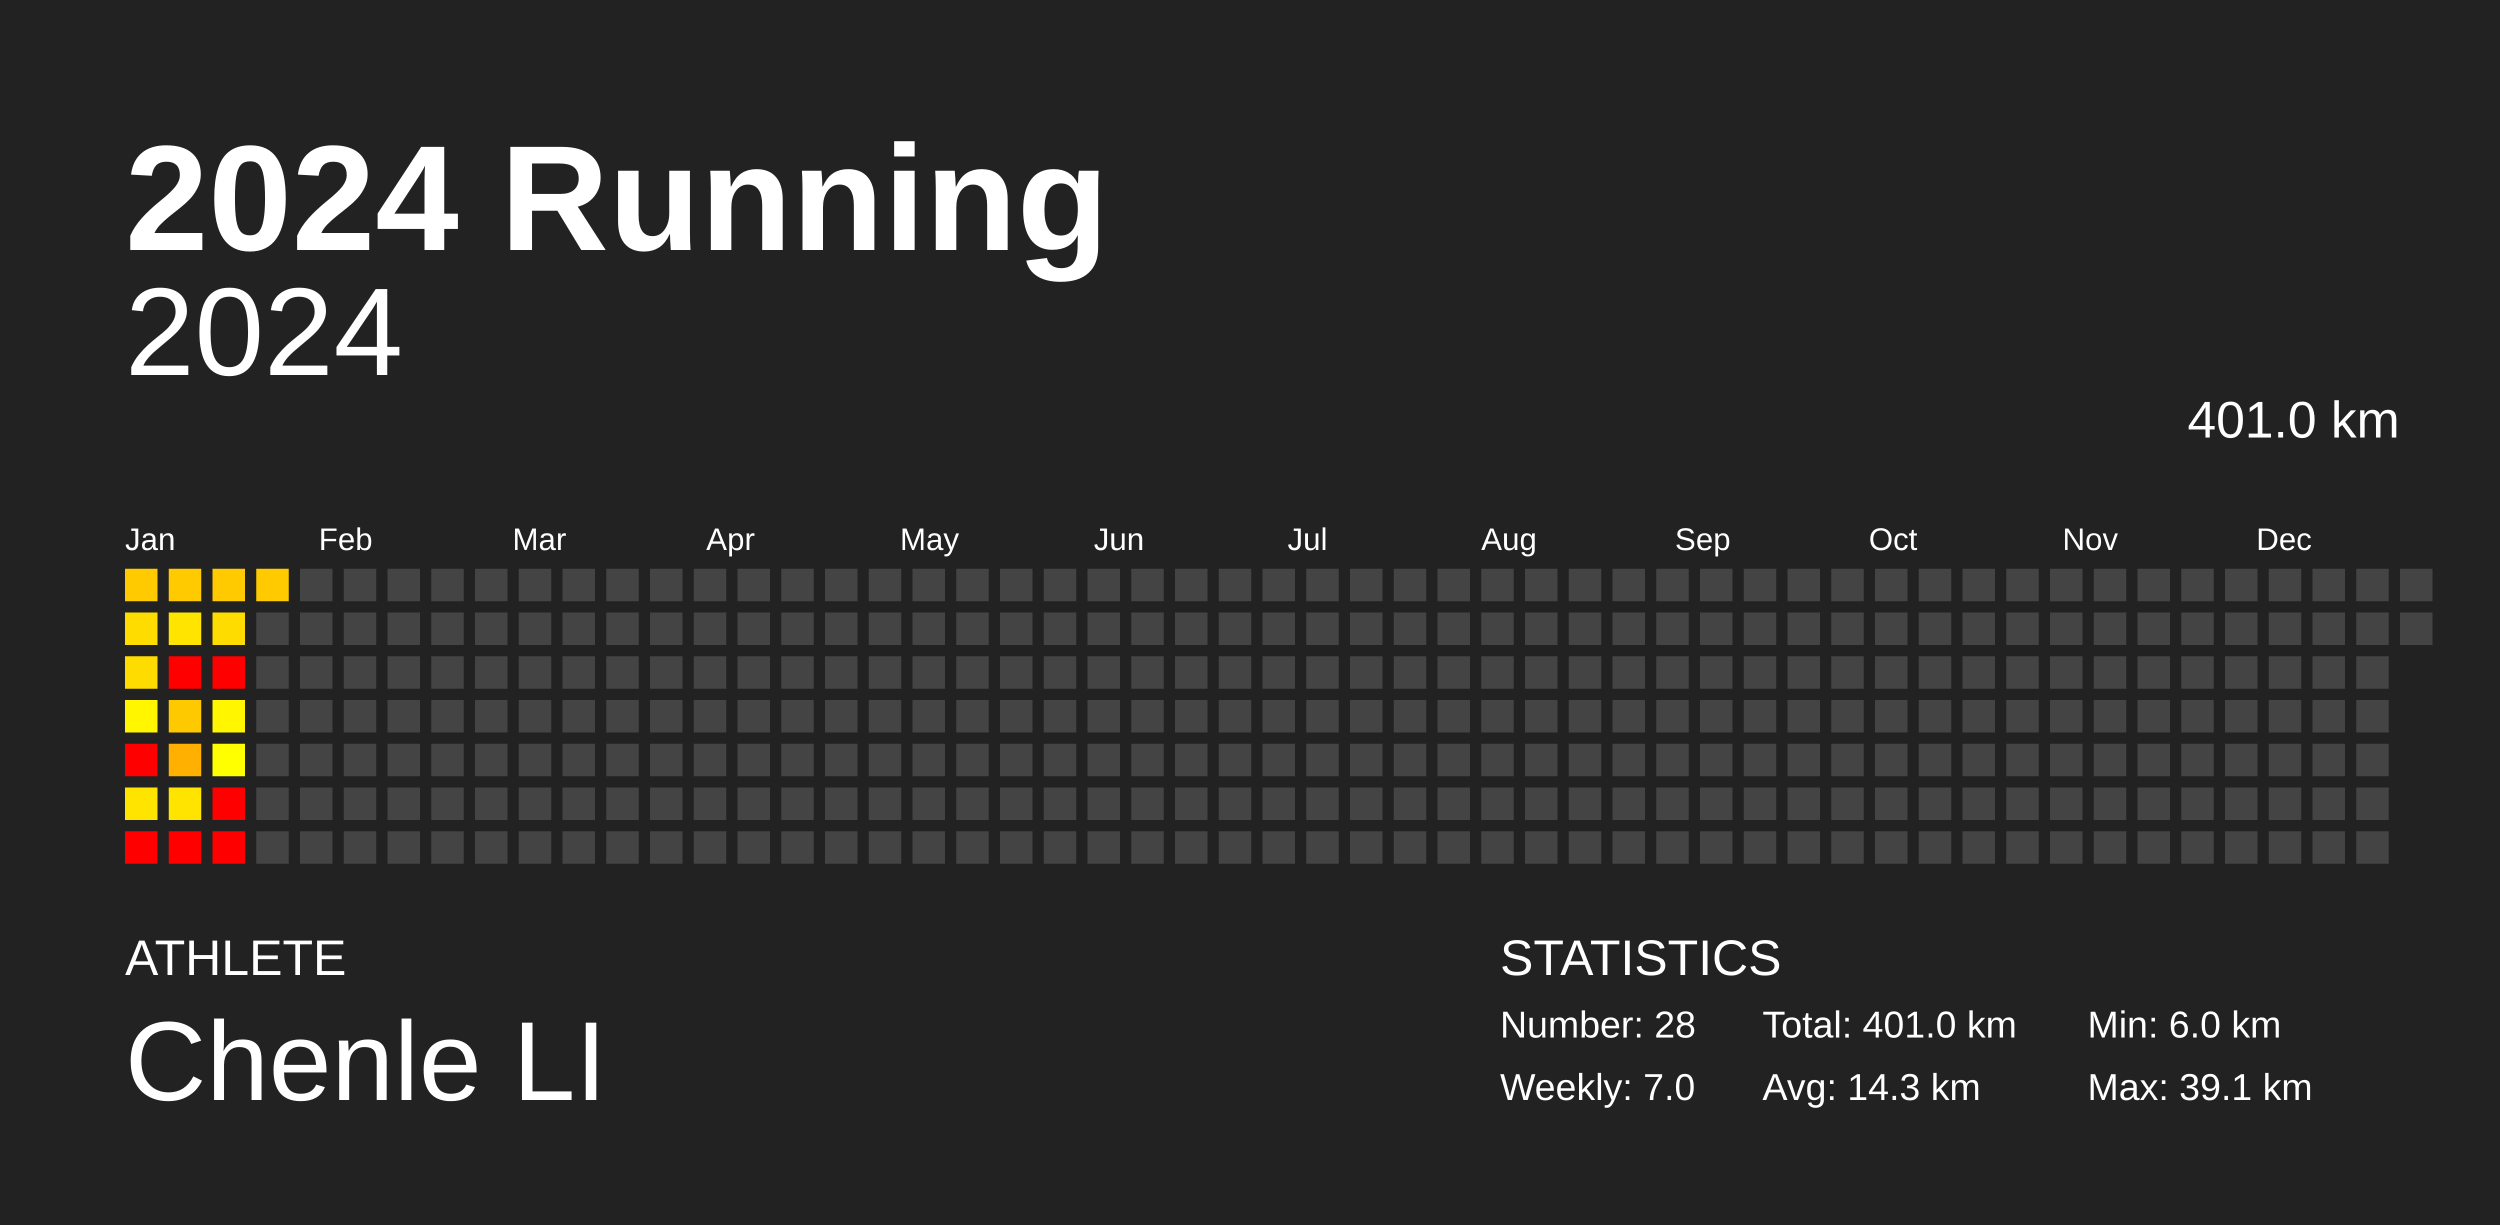
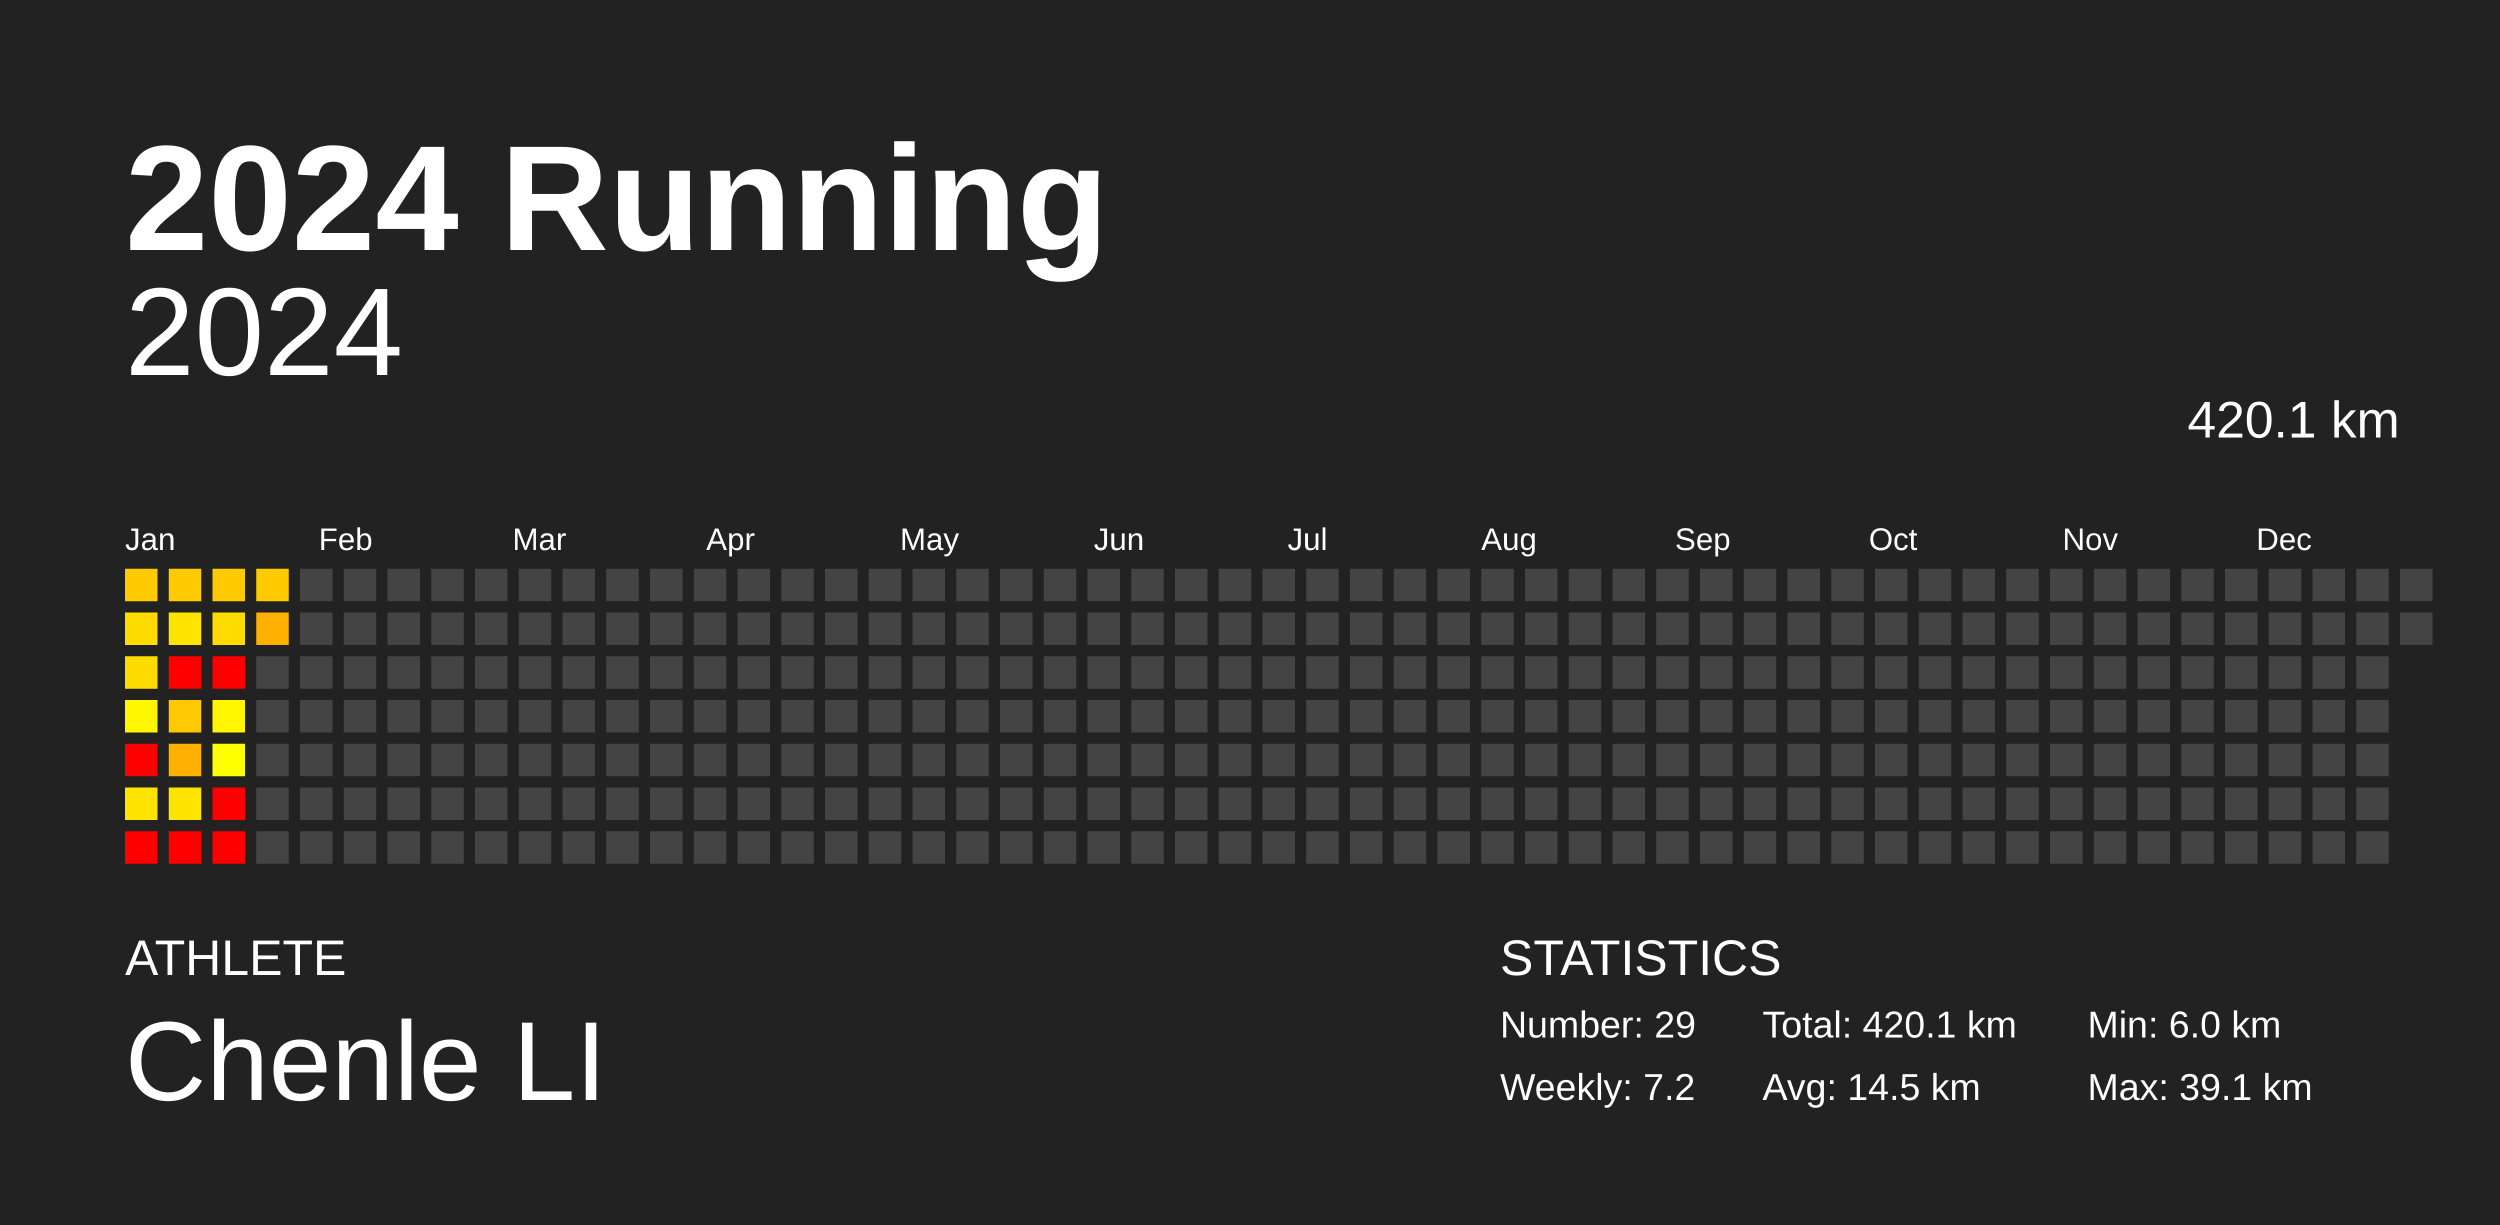
<svg xmlns="http://www.w3.org/2000/svg" baseProfile="full" height="98mm" version="1.1" viewBox="0,0,200,98" width="200mm">
  <defs />
  <rect fill="#222222" height="98" width="200" x="0" y="0" />
  <text fill="#FFFFFF" style="font-size:12px; font-family:Arial; font-weight:bold;" x="10" y="20">2024 Running</text>
  <text fill="#FFFFFF" style="font-size:4px; font-family:Arial" x="10" y="78">ATHLETE</text>
  <text fill="#FFFFFF" style="font-size:9px; font-family:Arial" x="10" y="88">Chenle LI</text>
  <text fill="#FFFFFF" style="font-size:4px; font-family:Arial" x="120" y="78">STATISTICS</text>
-   <text fill="#FFFFFF" style="font-size:3px; font-family:Arial" x="120" y="83">Number: 28</text>
-   <text fill="#FFFFFF" style="font-size:3px; font-family:Arial" x="120" y="88">Weekly: 7.0</text>
-   <text fill="#FFFFFF" style="font-size:3px; font-family:Arial" x="141" y="83">Total: 401.0 km</text>
-   <text fill="#FFFFFF" style="font-size:3px; font-family:Arial" x="141" y="88">Avg: 14.3 km</text>
+   <text fill="#FFFFFF" style="font-size:3px; font-family:Arial" x="120" y="83">Number: 29</text>
+   <text fill="#FFFFFF" style="font-size:3px; font-family:Arial" x="120" y="88">Weekly: 7.2</text>
+   <text fill="#FFFFFF" style="font-size:3px; font-family:Arial" x="141" y="83">Total: 420.1 km</text>
+   <text fill="#FFFFFF" style="font-size:3px; font-family:Arial" x="141" y="88">Avg: 14.5 km</text>
  <text fill="#FFFFFF" style="font-size:3px; font-family:Arial" x="167" y="83">Min: 6.0 km</text>
  <text fill="#FFFFFF" style="font-size:3px; font-family:Arial" x="167" y="88">Max: 39.1 km</text>
  <text alignment-baseline="hanging" fill="#FFFFFF" style="font-size:10.0px; font-family:Arial;" x="10" y="30">2024</text>
-   <text alignment-baseline="hanging" fill="#FFFFFF" style="font-size:4.125px; font-family:Arial;" x="175" y="35">401.0 km</text>
+   <text alignment-baseline="hanging" fill="#FFFFFF" style="font-size:4.125px; font-family:Arial;" x="175" y="35">420.1 km</text>
  <text fill="#FFFFFF" style="font-size:2.5px; font-family:Arial" x="10.0" y="44">Jan</text>
  <text fill="#FFFFFF" style="font-size:2.5px; font-family:Arial" x="25.5" y="44">Feb</text>
  <text fill="#FFFFFF" style="font-size:2.5px; font-family:Arial" x="41.0" y="44">Mar</text>
  <text fill="#FFFFFF" style="font-size:2.5px; font-family:Arial" x="56.5" y="44">Apr</text>
  <text fill="#FFFFFF" style="font-size:2.5px; font-family:Arial" x="72.0" y="44">May</text>
  <text fill="#FFFFFF" style="font-size:2.5px; font-family:Arial" x="87.5" y="44">Jun</text>
  <text fill="#FFFFFF" style="font-size:2.5px; font-family:Arial" x="103.0" y="44">Jul</text>
  <text fill="#FFFFFF" style="font-size:2.5px; font-family:Arial" x="118.5" y="44">Aug</text>
  <text fill="#FFFFFF" style="font-size:2.5px; font-family:Arial" x="134.0" y="44">Sep</text>
  <text fill="#FFFFFF" style="font-size:2.5px; font-family:Arial" x="149.5" y="44">Oct</text>
  <text fill="#FFFFFF" style="font-size:2.5px; font-family:Arial" x="165.0" y="44">Nov</text>
  <text fill="#FFFFFF" style="font-size:2.5px; font-family:Arial" x="180.5" y="44">Dec</text>
  <rect fill="#ffca00" height="2.6" width="2.6" x="10.0" y="45.5" />
  <rect fill="#ffdc00" height="2.6" width="2.6" x="10.0" y="49.0" />
  <rect fill="#ffdc00" height="2.6" width="2.6" x="10.0" y="52.5" />
  <rect fill="#fff600" height="2.6" width="2.6" x="10.0" y="56.0" />
  <rect fill="red" height="2.6" width="2.6" x="10.0" y="59.5" />
  <rect fill="#ffe400" height="2.6" width="2.6" x="10.0" y="63.0" />
  <rect fill="red" height="2.6" width="2.6" x="10.0" y="66.5" />
  <rect fill="#ffca00" height="2.6" width="2.6" x="13.5" y="45.5" />
  <rect fill="#ffe400" height="2.6" width="2.6" x="13.5" y="49.0" />
  <rect fill="red" height="2.6" width="2.6" x="13.5" y="52.5" />
  <rect fill="#ffc900" height="2.6" width="2.6" x="13.5" y="56.0" />
  <rect fill="#ffb000" height="2.6" width="2.6" x="13.5" y="59.5" />
  <rect fill="#ffe400" height="2.6" width="2.6" x="13.5" y="63.0" />
  <rect fill="red" height="2.6" width="2.6" x="13.5" y="66.5" />
  <rect fill="#ffca00" height="2.6" width="2.6" x="17.0" y="45.5" />
  <rect fill="#ffdc00" height="2.6" width="2.6" x="17.0" y="49.0" />
  <rect fill="red" height="2.6" width="2.6" x="17.0" y="52.5" />
  <rect fill="#fff600" height="2.6" width="2.6" x="17.0" y="56.0" />
  <rect fill="#ffff00" height="2.6" width="2.6" x="17.0" y="59.5" />
  <rect fill="red" height="2.6" width="2.6" x="17.0" y="63.0" />
  <rect fill="red" height="2.6" width="2.6" x="17.0" y="66.5" />
  <rect fill="#ffca00" height="2.6" width="2.6" x="20.5" y="45.5" />
-   <rect fill="#444444" height="2.6" width="2.6" x="20.5" y="49.0" />
+   <rect fill="#ffb000" height="2.6" width="2.6" x="20.5" y="49.0" />
  <rect fill="#444444" height="2.6" width="2.6" x="20.5" y="52.5" />
  <rect fill="#444444" height="2.6" width="2.6" x="20.5" y="56.0" />
  <rect fill="#444444" height="2.6" width="2.6" x="20.5" y="59.5" />
  <rect fill="#444444" height="2.6" width="2.6" x="20.5" y="63.0" />
  <rect fill="#444444" height="2.6" width="2.6" x="20.5" y="66.5" />
  <rect fill="#444444" height="2.6" width="2.6" x="24.0" y="45.5" />
  <rect fill="#444444" height="2.6" width="2.6" x="24.0" y="49.0" />
  <rect fill="#444444" height="2.6" width="2.6" x="24.0" y="52.5" />
  <rect fill="#444444" height="2.6" width="2.6" x="24.0" y="56.0" />
  <rect fill="#444444" height="2.6" width="2.6" x="24.0" y="59.5" />
  <rect fill="#444444" height="2.6" width="2.6" x="24.0" y="63.0" />
  <rect fill="#444444" height="2.6" width="2.6" x="24.0" y="66.5" />
  <rect fill="#444444" height="2.6" width="2.6" x="27.5" y="45.5" />
  <rect fill="#444444" height="2.6" width="2.6" x="27.5" y="49.0" />
  <rect fill="#444444" height="2.6" width="2.6" x="27.5" y="52.5" />
  <rect fill="#444444" height="2.6" width="2.6" x="27.5" y="56.0" />
  <rect fill="#444444" height="2.6" width="2.6" x="27.5" y="59.5" />
  <rect fill="#444444" height="2.6" width="2.6" x="27.5" y="63.0" />
  <rect fill="#444444" height="2.6" width="2.6" x="27.5" y="66.5" />
  <rect fill="#444444" height="2.6" width="2.6" x="31.0" y="45.5" />
  <rect fill="#444444" height="2.6" width="2.6" x="31.0" y="49.0" />
  <rect fill="#444444" height="2.6" width="2.6" x="31.0" y="52.5" />
  <rect fill="#444444" height="2.6" width="2.6" x="31.0" y="56.0" />
  <rect fill="#444444" height="2.6" width="2.6" x="31.0" y="59.5" />
  <rect fill="#444444" height="2.6" width="2.6" x="31.0" y="63.0" />
  <rect fill="#444444" height="2.6" width="2.6" x="31.0" y="66.5" />
  <rect fill="#444444" height="2.6" width="2.6" x="34.5" y="45.5" />
  <rect fill="#444444" height="2.6" width="2.6" x="34.5" y="49.0" />
  <rect fill="#444444" height="2.6" width="2.6" x="34.5" y="52.5" />
  <rect fill="#444444" height="2.6" width="2.6" x="34.5" y="56.0" />
  <rect fill="#444444" height="2.6" width="2.6" x="34.5" y="59.5" />
  <rect fill="#444444" height="2.6" width="2.6" x="34.5" y="63.0" />
  <rect fill="#444444" height="2.6" width="2.6" x="34.5" y="66.5" />
  <rect fill="#444444" height="2.6" width="2.6" x="38.0" y="45.5" />
  <rect fill="#444444" height="2.6" width="2.6" x="38.0" y="49.0" />
  <rect fill="#444444" height="2.6" width="2.6" x="38.0" y="52.5" />
  <rect fill="#444444" height="2.6" width="2.6" x="38.0" y="56.0" />
  <rect fill="#444444" height="2.6" width="2.6" x="38.0" y="59.5" />
  <rect fill="#444444" height="2.6" width="2.6" x="38.0" y="63.0" />
  <rect fill="#444444" height="2.6" width="2.6" x="38.0" y="66.5" />
  <rect fill="#444444" height="2.6" width="2.6" x="41.5" y="45.5" />
  <rect fill="#444444" height="2.6" width="2.6" x="41.5" y="49.0" />
  <rect fill="#444444" height="2.6" width="2.6" x="41.5" y="52.5" />
  <rect fill="#444444" height="2.6" width="2.6" x="41.5" y="56.0" />
  <rect fill="#444444" height="2.6" width="2.6" x="41.5" y="59.5" />
  <rect fill="#444444" height="2.6" width="2.6" x="41.5" y="63.0" />
  <rect fill="#444444" height="2.6" width="2.6" x="41.5" y="66.5" />
  <rect fill="#444444" height="2.6" width="2.6" x="45.0" y="45.5" />
  <rect fill="#444444" height="2.6" width="2.6" x="45.0" y="49.0" />
  <rect fill="#444444" height="2.6" width="2.6" x="45.0" y="52.5" />
  <rect fill="#444444" height="2.6" width="2.6" x="45.0" y="56.0" />
  <rect fill="#444444" height="2.6" width="2.6" x="45.0" y="59.5" />
  <rect fill="#444444" height="2.6" width="2.6" x="45.0" y="63.0" />
  <rect fill="#444444" height="2.6" width="2.6" x="45.0" y="66.5" />
  <rect fill="#444444" height="2.6" width="2.6" x="48.5" y="45.5" />
  <rect fill="#444444" height="2.6" width="2.6" x="48.5" y="49.0" />
  <rect fill="#444444" height="2.6" width="2.6" x="48.5" y="52.5" />
  <rect fill="#444444" height="2.6" width="2.6" x="48.5" y="56.0" />
  <rect fill="#444444" height="2.6" width="2.6" x="48.5" y="59.5" />
  <rect fill="#444444" height="2.6" width="2.6" x="48.5" y="63.0" />
  <rect fill="#444444" height="2.6" width="2.6" x="48.5" y="66.5" />
  <rect fill="#444444" height="2.6" width="2.6" x="52.0" y="45.5" />
  <rect fill="#444444" height="2.6" width="2.6" x="52.0" y="49.0" />
  <rect fill="#444444" height="2.6" width="2.6" x="52.0" y="52.5" />
  <rect fill="#444444" height="2.6" width="2.6" x="52.0" y="56.0" />
  <rect fill="#444444" height="2.6" width="2.6" x="52.0" y="59.5" />
  <rect fill="#444444" height="2.6" width="2.6" x="52.0" y="63.0" />
  <rect fill="#444444" height="2.6" width="2.6" x="52.0" y="66.5" />
  <rect fill="#444444" height="2.6" width="2.6" x="55.5" y="45.5" />
  <rect fill="#444444" height="2.6" width="2.6" x="55.5" y="49.0" />
  <rect fill="#444444" height="2.6" width="2.6" x="55.5" y="52.5" />
  <rect fill="#444444" height="2.6" width="2.6" x="55.5" y="56.0" />
  <rect fill="#444444" height="2.6" width="2.6" x="55.5" y="59.5" />
  <rect fill="#444444" height="2.6" width="2.6" x="55.5" y="63.0" />
  <rect fill="#444444" height="2.6" width="2.6" x="55.5" y="66.5" />
  <rect fill="#444444" height="2.6" width="2.6" x="59.0" y="45.5" />
  <rect fill="#444444" height="2.6" width="2.6" x="59.0" y="49.0" />
  <rect fill="#444444" height="2.6" width="2.6" x="59.0" y="52.5" />
  <rect fill="#444444" height="2.6" width="2.6" x="59.0" y="56.0" />
  <rect fill="#444444" height="2.6" width="2.6" x="59.0" y="59.5" />
  <rect fill="#444444" height="2.6" width="2.6" x="59.0" y="63.0" />
  <rect fill="#444444" height="2.6" width="2.6" x="59.0" y="66.5" />
  <rect fill="#444444" height="2.6" width="2.6" x="62.5" y="45.5" />
  <rect fill="#444444" height="2.6" width="2.6" x="62.5" y="49.0" />
  <rect fill="#444444" height="2.6" width="2.6" x="62.5" y="52.5" />
  <rect fill="#444444" height="2.6" width="2.6" x="62.5" y="56.0" />
  <rect fill="#444444" height="2.6" width="2.6" x="62.5" y="59.5" />
  <rect fill="#444444" height="2.6" width="2.6" x="62.5" y="63.0" />
  <rect fill="#444444" height="2.6" width="2.6" x="62.5" y="66.5" />
  <rect fill="#444444" height="2.6" width="2.6" x="66.0" y="45.5" />
  <rect fill="#444444" height="2.6" width="2.6" x="66.0" y="49.0" />
  <rect fill="#444444" height="2.6" width="2.6" x="66.0" y="52.5" />
  <rect fill="#444444" height="2.6" width="2.6" x="66.0" y="56.0" />
  <rect fill="#444444" height="2.6" width="2.6" x="66.0" y="59.5" />
  <rect fill="#444444" height="2.6" width="2.6" x="66.0" y="63.0" />
  <rect fill="#444444" height="2.6" width="2.6" x="66.0" y="66.5" />
  <rect fill="#444444" height="2.6" width="2.6" x="69.5" y="45.5" />
  <rect fill="#444444" height="2.6" width="2.6" x="69.5" y="49.0" />
  <rect fill="#444444" height="2.6" width="2.6" x="69.5" y="52.5" />
  <rect fill="#444444" height="2.6" width="2.6" x="69.5" y="56.0" />
  <rect fill="#444444" height="2.6" width="2.6" x="69.5" y="59.5" />
  <rect fill="#444444" height="2.6" width="2.6" x="69.5" y="63.0" />
  <rect fill="#444444" height="2.6" width="2.6" x="69.5" y="66.5" />
  <rect fill="#444444" height="2.6" width="2.6" x="73.0" y="45.5" />
  <rect fill="#444444" height="2.6" width="2.6" x="73.0" y="49.0" />
  <rect fill="#444444" height="2.6" width="2.6" x="73.0" y="52.5" />
  <rect fill="#444444" height="2.6" width="2.6" x="73.0" y="56.0" />
  <rect fill="#444444" height="2.6" width="2.6" x="73.0" y="59.5" />
  <rect fill="#444444" height="2.6" width="2.6" x="73.0" y="63.0" />
  <rect fill="#444444" height="2.6" width="2.6" x="73.0" y="66.5" />
  <rect fill="#444444" height="2.6" width="2.6" x="76.5" y="45.5" />
  <rect fill="#444444" height="2.6" width="2.6" x="76.5" y="49.0" />
  <rect fill="#444444" height="2.6" width="2.6" x="76.5" y="52.5" />
  <rect fill="#444444" height="2.6" width="2.6" x="76.5" y="56.0" />
  <rect fill="#444444" height="2.6" width="2.6" x="76.5" y="59.5" />
  <rect fill="#444444" height="2.6" width="2.6" x="76.5" y="63.0" />
  <rect fill="#444444" height="2.6" width="2.6" x="76.5" y="66.5" />
  <rect fill="#444444" height="2.6" width="2.6" x="80.0" y="45.5" />
  <rect fill="#444444" height="2.6" width="2.6" x="80.0" y="49.0" />
  <rect fill="#444444" height="2.6" width="2.6" x="80.0" y="52.5" />
  <rect fill="#444444" height="2.6" width="2.6" x="80.0" y="56.0" />
  <rect fill="#444444" height="2.6" width="2.6" x="80.0" y="59.5" />
  <rect fill="#444444" height="2.6" width="2.6" x="80.0" y="63.0" />
  <rect fill="#444444" height="2.6" width="2.6" x="80.0" y="66.5" />
  <rect fill="#444444" height="2.6" width="2.6" x="83.5" y="45.5" />
  <rect fill="#444444" height="2.6" width="2.6" x="83.5" y="49.0" />
  <rect fill="#444444" height="2.6" width="2.6" x="83.5" y="52.5" />
  <rect fill="#444444" height="2.6" width="2.6" x="83.5" y="56.0" />
  <rect fill="#444444" height="2.6" width="2.6" x="83.5" y="59.5" />
  <rect fill="#444444" height="2.6" width="2.6" x="83.5" y="63.0" />
  <rect fill="#444444" height="2.6" width="2.6" x="83.5" y="66.5" />
  <rect fill="#444444" height="2.6" width="2.6" x="87.0" y="45.5" />
  <rect fill="#444444" height="2.6" width="2.6" x="87.0" y="49.0" />
  <rect fill="#444444" height="2.6" width="2.6" x="87.0" y="52.5" />
  <rect fill="#444444" height="2.6" width="2.6" x="87.0" y="56.0" />
  <rect fill="#444444" height="2.6" width="2.6" x="87.0" y="59.5" />
  <rect fill="#444444" height="2.6" width="2.6" x="87.0" y="63.0" />
  <rect fill="#444444" height="2.6" width="2.6" x="87.0" y="66.5" />
  <rect fill="#444444" height="2.6" width="2.6" x="90.5" y="45.5" />
  <rect fill="#444444" height="2.6" width="2.6" x="90.5" y="49.0" />
  <rect fill="#444444" height="2.6" width="2.6" x="90.5" y="52.5" />
  <rect fill="#444444" height="2.6" width="2.6" x="90.5" y="56.0" />
  <rect fill="#444444" height="2.6" width="2.6" x="90.5" y="59.5" />
  <rect fill="#444444" height="2.6" width="2.6" x="90.5" y="63.0" />
  <rect fill="#444444" height="2.6" width="2.6" x="90.5" y="66.5" />
  <rect fill="#444444" height="2.6" width="2.6" x="94.0" y="45.5" />
  <rect fill="#444444" height="2.6" width="2.6" x="94.0" y="49.0" />
  <rect fill="#444444" height="2.6" width="2.6" x="94.0" y="52.5" />
  <rect fill="#444444" height="2.6" width="2.6" x="94.0" y="56.0" />
  <rect fill="#444444" height="2.6" width="2.6" x="94.0" y="59.5" />
  <rect fill="#444444" height="2.6" width="2.6" x="94.0" y="63.0" />
  <rect fill="#444444" height="2.6" width="2.6" x="94.0" y="66.5" />
  <rect fill="#444444" height="2.6" width="2.6" x="97.5" y="45.5" />
  <rect fill="#444444" height="2.6" width="2.6" x="97.5" y="49.0" />
  <rect fill="#444444" height="2.6" width="2.6" x="97.5" y="52.5" />
  <rect fill="#444444" height="2.6" width="2.6" x="97.5" y="56.0" />
  <rect fill="#444444" height="2.6" width="2.6" x="97.5" y="59.5" />
  <rect fill="#444444" height="2.6" width="2.6" x="97.5" y="63.0" />
  <rect fill="#444444" height="2.6" width="2.6" x="97.5" y="66.5" />
  <rect fill="#444444" height="2.6" width="2.6" x="101.0" y="45.5" />
  <rect fill="#444444" height="2.6" width="2.6" x="101.0" y="49.0" />
  <rect fill="#444444" height="2.6" width="2.6" x="101.0" y="52.5" />
  <rect fill="#444444" height="2.6" width="2.6" x="101.0" y="56.0" />
  <rect fill="#444444" height="2.6" width="2.6" x="101.0" y="59.5" />
  <rect fill="#444444" height="2.6" width="2.6" x="101.0" y="63.0" />
  <rect fill="#444444" height="2.6" width="2.6" x="101.0" y="66.5" />
  <rect fill="#444444" height="2.6" width="2.6" x="104.5" y="45.5" />
  <rect fill="#444444" height="2.6" width="2.6" x="104.5" y="49.0" />
  <rect fill="#444444" height="2.6" width="2.6" x="104.5" y="52.5" />
  <rect fill="#444444" height="2.6" width="2.6" x="104.5" y="56.0" />
  <rect fill="#444444" height="2.6" width="2.6" x="104.5" y="59.5" />
  <rect fill="#444444" height="2.6" width="2.6" x="104.5" y="63.0" />
  <rect fill="#444444" height="2.6" width="2.6" x="104.5" y="66.5" />
  <rect fill="#444444" height="2.6" width="2.6" x="108.0" y="45.5" />
  <rect fill="#444444" height="2.6" width="2.6" x="108.0" y="49.0" />
  <rect fill="#444444" height="2.6" width="2.6" x="108.0" y="52.5" />
  <rect fill="#444444" height="2.6" width="2.6" x="108.0" y="56.0" />
  <rect fill="#444444" height="2.6" width="2.6" x="108.0" y="59.5" />
  <rect fill="#444444" height="2.6" width="2.6" x="108.0" y="63.0" />
  <rect fill="#444444" height="2.6" width="2.6" x="108.0" y="66.5" />
  <rect fill="#444444" height="2.6" width="2.6" x="111.5" y="45.5" />
  <rect fill="#444444" height="2.6" width="2.6" x="111.5" y="49.0" />
  <rect fill="#444444" height="2.6" width="2.6" x="111.5" y="52.5" />
  <rect fill="#444444" height="2.6" width="2.6" x="111.5" y="56.0" />
  <rect fill="#444444" height="2.6" width="2.6" x="111.5" y="59.5" />
  <rect fill="#444444" height="2.6" width="2.6" x="111.5" y="63.0" />
  <rect fill="#444444" height="2.6" width="2.6" x="111.5" y="66.5" />
  <rect fill="#444444" height="2.6" width="2.6" x="115.0" y="45.5" />
  <rect fill="#444444" height="2.6" width="2.6" x="115.0" y="49.0" />
  <rect fill="#444444" height="2.6" width="2.6" x="115.0" y="52.5" />
  <rect fill="#444444" height="2.6" width="2.6" x="115.0" y="56.0" />
  <rect fill="#444444" height="2.6" width="2.6" x="115.0" y="59.5" />
  <rect fill="#444444" height="2.6" width="2.6" x="115.0" y="63.0" />
  <rect fill="#444444" height="2.6" width="2.6" x="115.0" y="66.5" />
  <rect fill="#444444" height="2.6" width="2.6" x="118.5" y="45.5" />
  <rect fill="#444444" height="2.6" width="2.6" x="118.5" y="49.0" />
  <rect fill="#444444" height="2.6" width="2.6" x="118.5" y="52.5" />
  <rect fill="#444444" height="2.6" width="2.6" x="118.5" y="56.0" />
  <rect fill="#444444" height="2.6" width="2.6" x="118.5" y="59.5" />
  <rect fill="#444444" height="2.6" width="2.6" x="118.5" y="63.0" />
  <rect fill="#444444" height="2.6" width="2.6" x="118.5" y="66.5" />
  <rect fill="#444444" height="2.6" width="2.6" x="122.0" y="45.5" />
  <rect fill="#444444" height="2.6" width="2.6" x="122.0" y="49.0" />
  <rect fill="#444444" height="2.6" width="2.6" x="122.0" y="52.5" />
  <rect fill="#444444" height="2.6" width="2.6" x="122.0" y="56.0" />
  <rect fill="#444444" height="2.6" width="2.6" x="122.0" y="59.5" />
  <rect fill="#444444" height="2.6" width="2.6" x="122.0" y="63.0" />
  <rect fill="#444444" height="2.6" width="2.6" x="122.0" y="66.5" />
  <rect fill="#444444" height="2.6" width="2.6" x="125.5" y="45.5" />
  <rect fill="#444444" height="2.6" width="2.6" x="125.5" y="49.0" />
  <rect fill="#444444" height="2.6" width="2.6" x="125.5" y="52.5" />
  <rect fill="#444444" height="2.6" width="2.6" x="125.5" y="56.0" />
  <rect fill="#444444" height="2.6" width="2.6" x="125.5" y="59.5" />
  <rect fill="#444444" height="2.6" width="2.6" x="125.5" y="63.0" />
  <rect fill="#444444" height="2.6" width="2.6" x="125.5" y="66.5" />
  <rect fill="#444444" height="2.6" width="2.6" x="129.0" y="45.5" />
  <rect fill="#444444" height="2.6" width="2.6" x="129.0" y="49.0" />
  <rect fill="#444444" height="2.6" width="2.6" x="129.0" y="52.5" />
  <rect fill="#444444" height="2.6" width="2.6" x="129.0" y="56.0" />
  <rect fill="#444444" height="2.6" width="2.6" x="129.0" y="59.5" />
  <rect fill="#444444" height="2.6" width="2.6" x="129.0" y="63.0" />
  <rect fill="#444444" height="2.6" width="2.6" x="129.0" y="66.5" />
  <rect fill="#444444" height="2.6" width="2.6" x="132.5" y="45.5" />
  <rect fill="#444444" height="2.6" width="2.6" x="132.5" y="49.0" />
  <rect fill="#444444" height="2.6" width="2.6" x="132.5" y="52.5" />
  <rect fill="#444444" height="2.6" width="2.6" x="132.5" y="56.0" />
  <rect fill="#444444" height="2.6" width="2.6" x="132.5" y="59.5" />
  <rect fill="#444444" height="2.6" width="2.6" x="132.5" y="63.0" />
  <rect fill="#444444" height="2.6" width="2.6" x="132.5" y="66.5" />
  <rect fill="#444444" height="2.6" width="2.6" x="136.0" y="45.5" />
  <rect fill="#444444" height="2.6" width="2.6" x="136.0" y="49.0" />
  <rect fill="#444444" height="2.6" width="2.6" x="136.0" y="52.5" />
  <rect fill="#444444" height="2.6" width="2.6" x="136.0" y="56.0" />
  <rect fill="#444444" height="2.6" width="2.6" x="136.0" y="59.5" />
  <rect fill="#444444" height="2.6" width="2.6" x="136.0" y="63.0" />
  <rect fill="#444444" height="2.6" width="2.6" x="136.0" y="66.5" />
  <rect fill="#444444" height="2.6" width="2.6" x="139.5" y="45.5" />
  <rect fill="#444444" height="2.6" width="2.6" x="139.5" y="49.0" />
  <rect fill="#444444" height="2.6" width="2.6" x="139.5" y="52.5" />
  <rect fill="#444444" height="2.6" width="2.6" x="139.5" y="56.0" />
  <rect fill="#444444" height="2.6" width="2.6" x="139.5" y="59.5" />
  <rect fill="#444444" height="2.6" width="2.6" x="139.5" y="63.0" />
  <rect fill="#444444" height="2.6" width="2.6" x="139.5" y="66.5" />
  <rect fill="#444444" height="2.6" width="2.6" x="143.0" y="45.5" />
  <rect fill="#444444" height="2.6" width="2.6" x="143.0" y="49.0" />
  <rect fill="#444444" height="2.6" width="2.6" x="143.0" y="52.5" />
  <rect fill="#444444" height="2.6" width="2.6" x="143.0" y="56.0" />
  <rect fill="#444444" height="2.6" width="2.6" x="143.0" y="59.5" />
  <rect fill="#444444" height="2.6" width="2.6" x="143.0" y="63.0" />
  <rect fill="#444444" height="2.6" width="2.6" x="143.0" y="66.5" />
  <rect fill="#444444" height="2.6" width="2.6" x="146.5" y="45.5" />
  <rect fill="#444444" height="2.6" width="2.6" x="146.5" y="49.0" />
  <rect fill="#444444" height="2.6" width="2.6" x="146.5" y="52.5" />
  <rect fill="#444444" height="2.6" width="2.6" x="146.5" y="56.0" />
  <rect fill="#444444" height="2.6" width="2.6" x="146.5" y="59.5" />
  <rect fill="#444444" height="2.6" width="2.6" x="146.5" y="63.0" />
  <rect fill="#444444" height="2.6" width="2.6" x="146.5" y="66.5" />
  <rect fill="#444444" height="2.6" width="2.6" x="150.0" y="45.5" />
  <rect fill="#444444" height="2.6" width="2.6" x="150.0" y="49.0" />
  <rect fill="#444444" height="2.6" width="2.6" x="150.0" y="52.5" />
  <rect fill="#444444" height="2.6" width="2.6" x="150.0" y="56.0" />
  <rect fill="#444444" height="2.6" width="2.6" x="150.0" y="59.5" />
  <rect fill="#444444" height="2.6" width="2.6" x="150.0" y="63.0" />
  <rect fill="#444444" height="2.6" width="2.6" x="150.0" y="66.5" />
  <rect fill="#444444" height="2.6" width="2.6" x="153.5" y="45.5" />
  <rect fill="#444444" height="2.6" width="2.6" x="153.5" y="49.0" />
  <rect fill="#444444" height="2.6" width="2.6" x="153.5" y="52.5" />
  <rect fill="#444444" height="2.6" width="2.6" x="153.5" y="56.0" />
  <rect fill="#444444" height="2.6" width="2.6" x="153.5" y="59.5" />
  <rect fill="#444444" height="2.6" width="2.6" x="153.5" y="63.0" />
  <rect fill="#444444" height="2.6" width="2.6" x="153.5" y="66.5" />
  <rect fill="#444444" height="2.6" width="2.6" x="157.0" y="45.5" />
  <rect fill="#444444" height="2.6" width="2.6" x="157.0" y="49.0" />
  <rect fill="#444444" height="2.6" width="2.6" x="157.0" y="52.5" />
  <rect fill="#444444" height="2.6" width="2.6" x="157.0" y="56.0" />
  <rect fill="#444444" height="2.6" width="2.6" x="157.0" y="59.5" />
  <rect fill="#444444" height="2.6" width="2.6" x="157.0" y="63.0" />
  <rect fill="#444444" height="2.6" width="2.6" x="157.0" y="66.5" />
  <rect fill="#444444" height="2.6" width="2.6" x="160.5" y="45.5" />
  <rect fill="#444444" height="2.6" width="2.6" x="160.5" y="49.0" />
  <rect fill="#444444" height="2.6" width="2.6" x="160.5" y="52.5" />
  <rect fill="#444444" height="2.6" width="2.6" x="160.5" y="56.0" />
  <rect fill="#444444" height="2.6" width="2.6" x="160.5" y="59.5" />
  <rect fill="#444444" height="2.6" width="2.6" x="160.5" y="63.0" />
  <rect fill="#444444" height="2.6" width="2.6" x="160.5" y="66.5" />
  <rect fill="#444444" height="2.6" width="2.6" x="164.0" y="45.5" />
  <rect fill="#444444" height="2.6" width="2.6" x="164.0" y="49.0" />
  <rect fill="#444444" height="2.6" width="2.6" x="164.0" y="52.5" />
  <rect fill="#444444" height="2.6" width="2.6" x="164.0" y="56.0" />
  <rect fill="#444444" height="2.6" width="2.6" x="164.0" y="59.5" />
  <rect fill="#444444" height="2.6" width="2.6" x="164.0" y="63.0" />
  <rect fill="#444444" height="2.6" width="2.6" x="164.0" y="66.5" />
  <rect fill="#444444" height="2.6" width="2.6" x="167.5" y="45.5" />
  <rect fill="#444444" height="2.6" width="2.6" x="167.5" y="49.0" />
  <rect fill="#444444" height="2.6" width="2.6" x="167.5" y="52.5" />
  <rect fill="#444444" height="2.6" width="2.6" x="167.5" y="56.0" />
  <rect fill="#444444" height="2.6" width="2.6" x="167.5" y="59.5" />
  <rect fill="#444444" height="2.6" width="2.6" x="167.5" y="63.0" />
  <rect fill="#444444" height="2.6" width="2.6" x="167.5" y="66.5" />
  <rect fill="#444444" height="2.6" width="2.6" x="171.0" y="45.5" />
  <rect fill="#444444" height="2.6" width="2.6" x="171.0" y="49.0" />
  <rect fill="#444444" height="2.6" width="2.6" x="171.0" y="52.5" />
  <rect fill="#444444" height="2.6" width="2.6" x="171.0" y="56.0" />
  <rect fill="#444444" height="2.6" width="2.6" x="171.0" y="59.5" />
  <rect fill="#444444" height="2.6" width="2.6" x="171.0" y="63.0" />
  <rect fill="#444444" height="2.6" width="2.6" x="171.0" y="66.5" />
  <rect fill="#444444" height="2.6" width="2.6" x="174.5" y="45.5" />
  <rect fill="#444444" height="2.6" width="2.6" x="174.5" y="49.0" />
  <rect fill="#444444" height="2.6" width="2.6" x="174.5" y="52.5" />
  <rect fill="#444444" height="2.6" width="2.6" x="174.5" y="56.0" />
  <rect fill="#444444" height="2.6" width="2.6" x="174.5" y="59.5" />
  <rect fill="#444444" height="2.6" width="2.6" x="174.5" y="63.0" />
  <rect fill="#444444" height="2.6" width="2.6" x="174.5" y="66.5" />
  <rect fill="#444444" height="2.6" width="2.6" x="178.0" y="45.5" />
  <rect fill="#444444" height="2.6" width="2.6" x="178.0" y="49.0" />
  <rect fill="#444444" height="2.6" width="2.6" x="178.0" y="52.5" />
  <rect fill="#444444" height="2.6" width="2.6" x="178.0" y="56.0" />
  <rect fill="#444444" height="2.6" width="2.6" x="178.0" y="59.5" />
  <rect fill="#444444" height="2.6" width="2.6" x="178.0" y="63.0" />
  <rect fill="#444444" height="2.6" width="2.6" x="178.0" y="66.5" />
  <rect fill="#444444" height="2.6" width="2.6" x="181.5" y="45.5" />
  <rect fill="#444444" height="2.6" width="2.6" x="181.5" y="49.0" />
  <rect fill="#444444" height="2.6" width="2.6" x="181.5" y="52.5" />
  <rect fill="#444444" height="2.6" width="2.6" x="181.5" y="56.0" />
  <rect fill="#444444" height="2.6" width="2.6" x="181.5" y="59.5" />
  <rect fill="#444444" height="2.6" width="2.6" x="181.5" y="63.0" />
  <rect fill="#444444" height="2.6" width="2.6" x="181.5" y="66.5" />
  <rect fill="#444444" height="2.6" width="2.6" x="185.0" y="45.5" />
  <rect fill="#444444" height="2.6" width="2.6" x="185.0" y="49.0" />
  <rect fill="#444444" height="2.6" width="2.6" x="185.0" y="52.5" />
  <rect fill="#444444" height="2.6" width="2.6" x="185.0" y="56.0" />
  <rect fill="#444444" height="2.6" width="2.6" x="185.0" y="59.5" />
  <rect fill="#444444" height="2.6" width="2.6" x="185.0" y="63.0" />
  <rect fill="#444444" height="2.6" width="2.6" x="185.0" y="66.5" />
  <rect fill="#444444" height="2.6" width="2.6" x="188.5" y="45.5" />
  <rect fill="#444444" height="2.6" width="2.6" x="188.5" y="49.0" />
  <rect fill="#444444" height="2.6" width="2.6" x="188.5" y="52.5" />
  <rect fill="#444444" height="2.6" width="2.6" x="188.5" y="56.0" />
  <rect fill="#444444" height="2.6" width="2.6" x="188.5" y="59.5" />
  <rect fill="#444444" height="2.6" width="2.6" x="188.5" y="63.0" />
  <rect fill="#444444" height="2.6" width="2.6" x="188.5" y="66.5" />
  <rect fill="#444444" height="2.6" width="2.6" x="192.0" y="45.5" />
  <rect fill="#444444" height="2.6" width="2.6" x="192.0" y="49.0" />
</svg>
